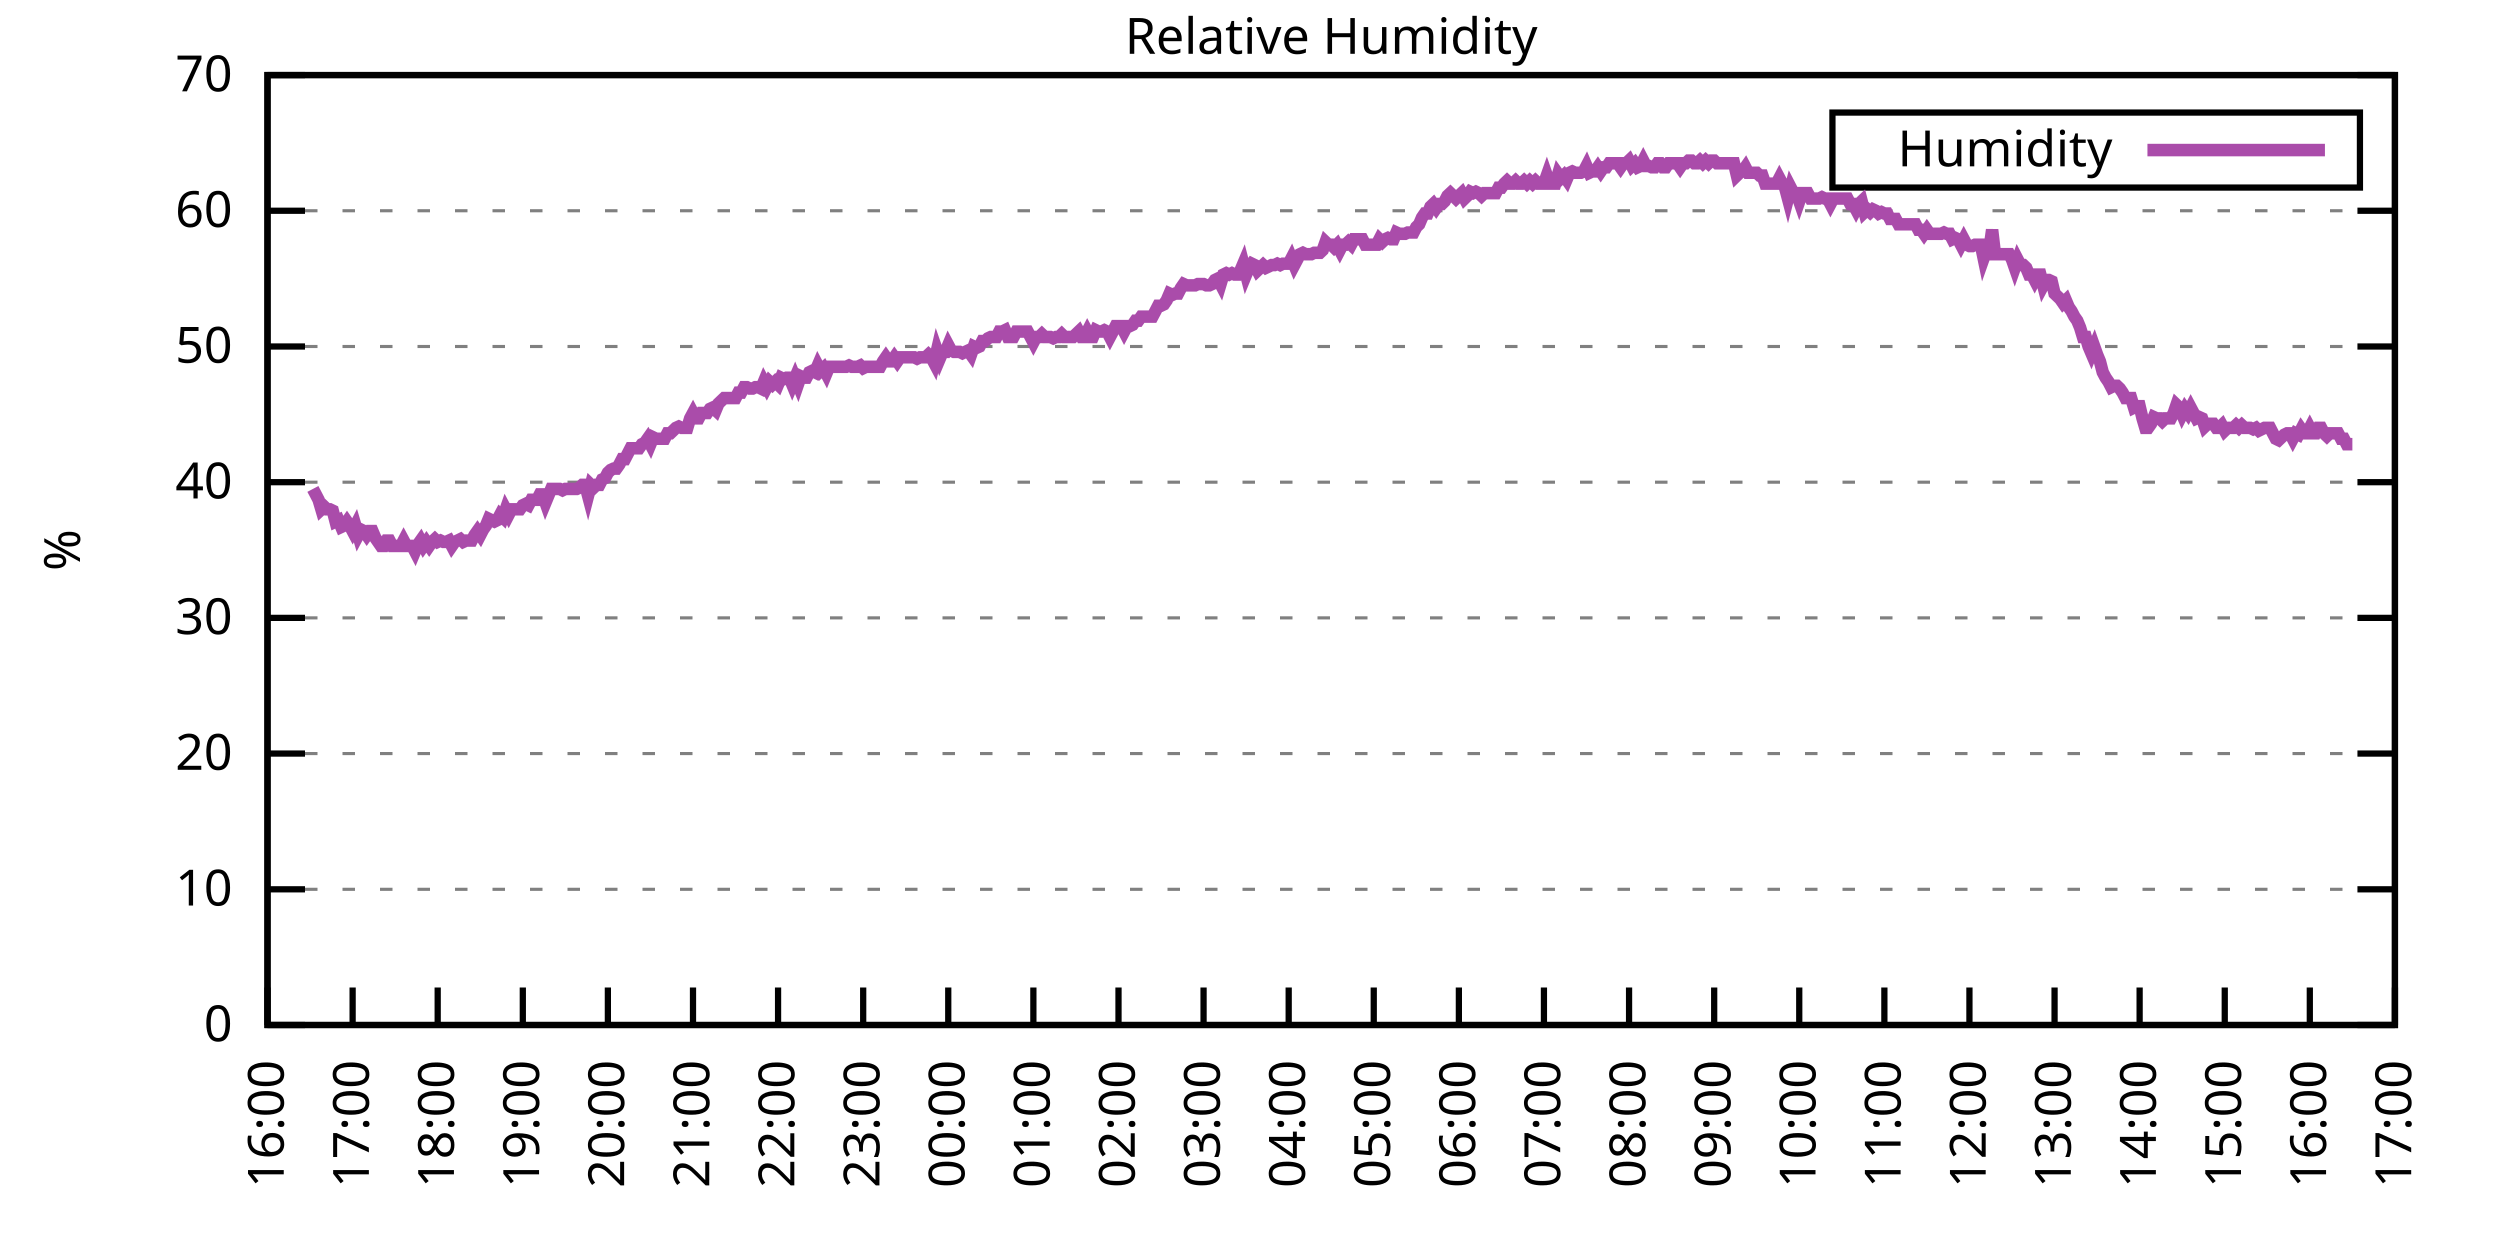
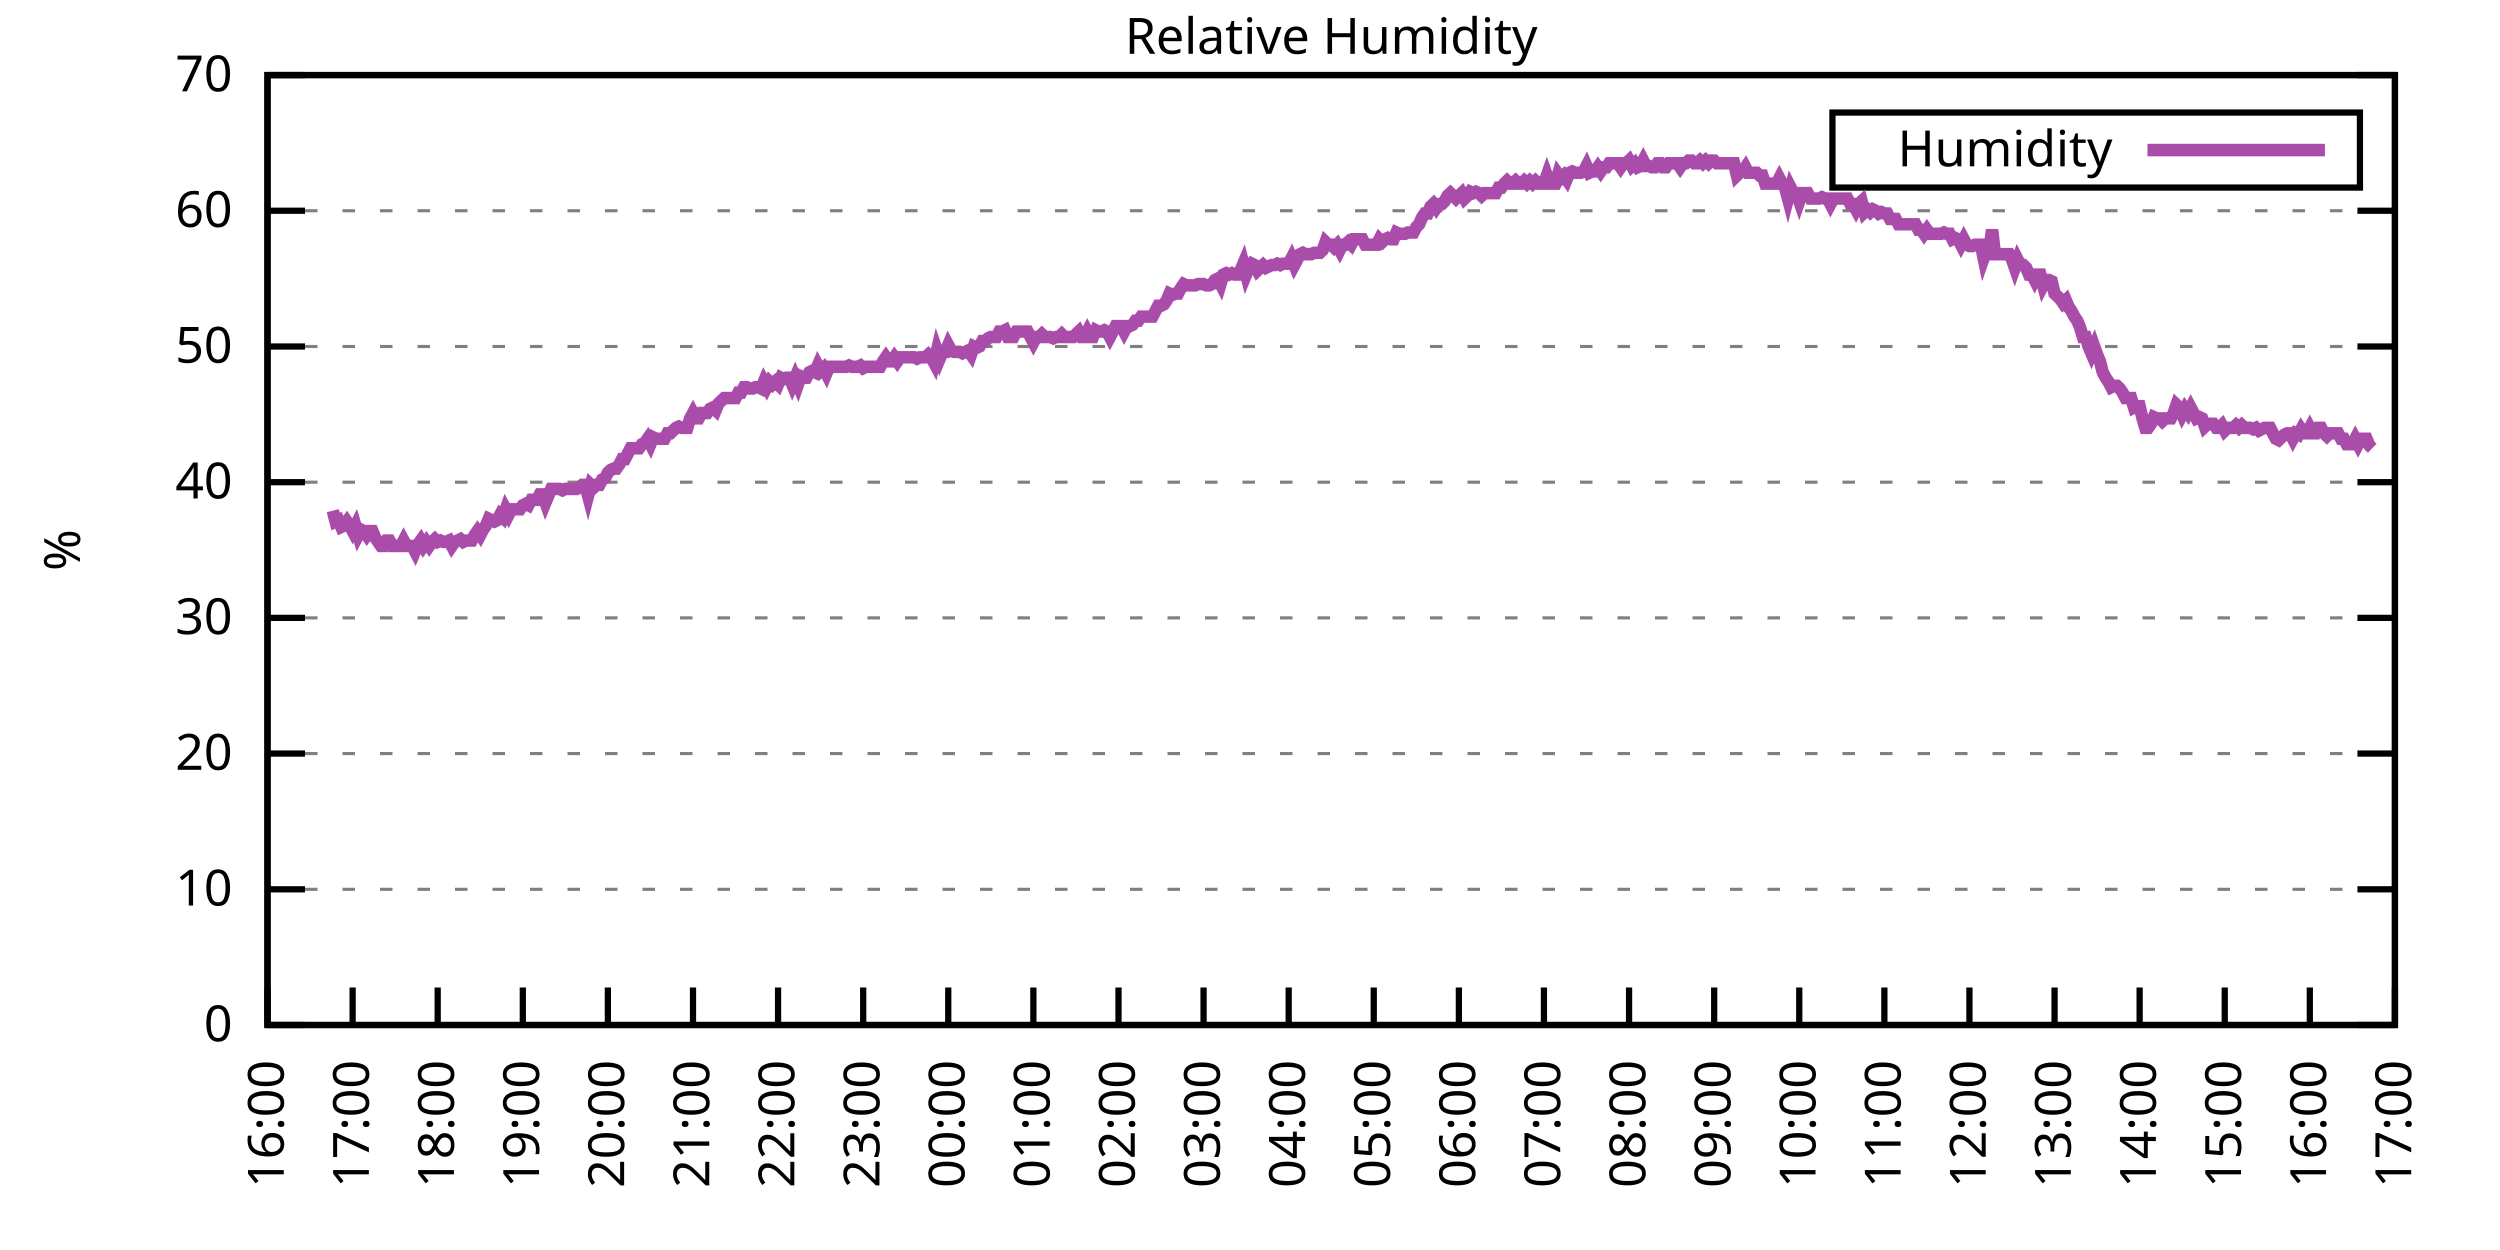
<svg xmlns="http://www.w3.org/2000/svg" xmlns:xlink="http://www.w3.org/1999/xlink" width="400" height="200" viewBox="0 0 400 200">
  <g id="gnuplot_canvas">
    <rect x="0" y="0" width="400" height="200" fill="none" />
    <defs>
      <circle id="gpDot" r="0.5" stroke-width="0.5" stroke="currentColor" />
      <path id="gpPt0" stroke-width="0.333" stroke="currentColor" d="M-1,0 h2 M0,-1 v2" />
      <path id="gpPt1" stroke-width="0.333" stroke="currentColor" d="M-1,-1 L1,1 M1,-1 L-1,1" />
      <path id="gpPt2" stroke-width="0.333" stroke="currentColor" d="M-1,0 L1,0 M0,-1 L0,1 M-1,-1 L1,1 M-1,1 L1,-1" />
      <rect id="gpPt3" stroke-width="0.333" stroke="currentColor" x="-1" y="-1" width="2" height="2" />
      <rect id="gpPt4" stroke-width="0.333" stroke="currentColor" fill="currentColor" x="-1" y="-1" width="2" height="2" />
      <circle id="gpPt5" stroke-width="0.333" stroke="currentColor" cx="0" cy="0" r="1" />
      <use xlink:href="#gpPt5" id="gpPt6" fill="currentColor" stroke="none" />
      <path id="gpPt7" stroke-width="0.333" stroke="currentColor" d="M0,-1.33 L-1.33,0.67 L1.33,0.67 z" />
      <use xlink:href="#gpPt7" id="gpPt8" fill="currentColor" stroke="none" />
      <use xlink:href="#gpPt7" id="gpPt9" stroke="currentColor" transform="rotate(180)" />
      <use xlink:href="#gpPt9" id="gpPt10" fill="currentColor" stroke="none" />
      <use xlink:href="#gpPt3" id="gpPt11" stroke="currentColor" transform="rotate(45)" />
      <use xlink:href="#gpPt11" id="gpPt12" fill="currentColor" stroke="none" />
      <path id="gpPt13" stroke-width="0.333" stroke="currentColor" d="M0,1.330 L1.265,0.411 L0.782,-1.067 L-0.782,-1.076 L-1.265,0.411 z" />
      <use xlink:href="#gpPt13" id="gpPt14" fill="currentColor" stroke="none" />
      <filter id="textbox" filterUnits="objectBoundingBox" x="0" y="0" height="1" width="1">
        <feFlood flood-color="white" flood-opacity="1" result="bgnd" />
        <feComposite in="SourceGraphic" in2="bgnd" operator="atop" />
      </filter>
      <filter id="greybox" filterUnits="objectBoundingBox" x="0" y="0" height="1" width="1">
        <feFlood flood-color="lightgrey" flood-opacity="1" result="grey" />
        <feComposite in="SourceGraphic" in2="grey" operator="atop" />
      </filter>
    </defs>
    <g fill="none" color="white" stroke="currentColor" stroke-width="1.00" stroke-linecap="butt" stroke-linejoin="miter">
</g>
    <g fill="none" color="black" stroke="currentColor" stroke-width="1.00" stroke-linecap="butt" stroke-linejoin="miter">
      <g stroke="none" shape-rendering="crispEdges">
        <polygon fill="rgb(255, 255, 255)" points="42.80,164.00 383.18,164.00 383.18,12.02 42.80,12.02 " />
      </g>
    </g>
    <g fill="none" color="black" stroke="currentColor" stroke-width="1.00" stroke-linecap="butt" stroke-linejoin="miter">
</g>
    <g fill="none" color="black" stroke="black" stroke-width="0.50" stroke-linecap="butt" stroke-linejoin="miter">
</g>
    <g fill="none" color="gray" stroke="currentColor" stroke-width="0.50" stroke-linecap="butt" stroke-linejoin="miter">
      <path stroke="gray" stroke-dasharray="2,4" class="gridline" d="M42.80,164.00 L383.19,164.00  " />
    </g>
    <g fill="none" color="gray" stroke="gray" stroke-width="1.00" stroke-linecap="butt" stroke-linejoin="miter">
</g>
    <g fill="none" color="black" stroke="currentColor" stroke-width="1.00" stroke-linecap="butt" stroke-linejoin="miter">
      <path stroke="black" d="M42.80,164.00 L48.80,164.00 M383.19,164.00 L377.19,164.00  " />
      <g transform="translate(37.20,166.60)" stroke="none" fill="black" font-family="Sans" font-size="8.00" text-anchor="end">
        <text>
          <tspan font-family="Sans"> 0</tspan>
        </text>
      </g>
    </g>
    <g fill="none" color="black" stroke="currentColor" stroke-width="1.00" stroke-linecap="butt" stroke-linejoin="miter">
</g>
    <g fill="none" color="black" stroke="black" stroke-width="0.50" stroke-linecap="butt" stroke-linejoin="miter">
</g>
    <g fill="none" color="gray" stroke="currentColor" stroke-width="0.50" stroke-linecap="butt" stroke-linejoin="miter">
      <path stroke="gray" stroke-dasharray="2,4" class="gridline" d="M42.80,142.29 L383.19,142.29  " />
    </g>
    <g fill="none" color="gray" stroke="gray" stroke-width="1.00" stroke-linecap="butt" stroke-linejoin="miter">
</g>
    <g fill="none" color="black" stroke="currentColor" stroke-width="1.00" stroke-linecap="butt" stroke-linejoin="miter">
      <path stroke="black" d="M42.80,142.29 L48.80,142.29 M383.19,142.29 L377.19,142.29  " />
      <g transform="translate(37.20,144.89)" stroke="none" fill="black" font-family="Sans" font-size="8.00" text-anchor="end">
        <text>
          <tspan font-family="Sans"> 10</tspan>
        </text>
      </g>
    </g>
    <g fill="none" color="black" stroke="currentColor" stroke-width="1.00" stroke-linecap="butt" stroke-linejoin="miter">
</g>
    <g fill="none" color="black" stroke="black" stroke-width="0.50" stroke-linecap="butt" stroke-linejoin="miter">
</g>
    <g fill="none" color="gray" stroke="currentColor" stroke-width="0.50" stroke-linecap="butt" stroke-linejoin="miter">
      <path stroke="gray" stroke-dasharray="2,4" class="gridline" d="M42.80,120.57 L383.19,120.57  " />
    </g>
    <g fill="none" color="gray" stroke="gray" stroke-width="1.00" stroke-linecap="butt" stroke-linejoin="miter">
</g>
    <g fill="none" color="black" stroke="currentColor" stroke-width="1.00" stroke-linecap="butt" stroke-linejoin="miter">
      <path stroke="black" d="M42.80,120.57 L48.80,120.57 M383.19,120.57 L377.19,120.57  " />
      <g transform="translate(37.20,123.17)" stroke="none" fill="black" font-family="Sans" font-size="8.00" text-anchor="end">
        <text>
          <tspan font-family="Sans"> 20</tspan>
        </text>
      </g>
    </g>
    <g fill="none" color="black" stroke="currentColor" stroke-width="1.00" stroke-linecap="butt" stroke-linejoin="miter">
</g>
    <g fill="none" color="black" stroke="black" stroke-width="0.50" stroke-linecap="butt" stroke-linejoin="miter">
</g>
    <g fill="none" color="gray" stroke="currentColor" stroke-width="0.50" stroke-linecap="butt" stroke-linejoin="miter">
      <path stroke="gray" stroke-dasharray="2,4" class="gridline" d="M42.80,98.86 L383.19,98.86  " />
    </g>
    <g fill="none" color="gray" stroke="gray" stroke-width="1.00" stroke-linecap="butt" stroke-linejoin="miter">
</g>
    <g fill="none" color="black" stroke="currentColor" stroke-width="1.00" stroke-linecap="butt" stroke-linejoin="miter">
      <path stroke="black" d="M42.80,98.86 L48.80,98.86 M383.19,98.86 L377.19,98.86  " />
      <g transform="translate(37.20,101.46)" stroke="none" fill="black" font-family="Sans" font-size="8.00" text-anchor="end">
        <text>
          <tspan font-family="Sans"> 30</tspan>
        </text>
      </g>
    </g>
    <g fill="none" color="black" stroke="currentColor" stroke-width="1.00" stroke-linecap="butt" stroke-linejoin="miter">
</g>
    <g fill="none" color="black" stroke="black" stroke-width="0.50" stroke-linecap="butt" stroke-linejoin="miter">
</g>
    <g fill="none" color="gray" stroke="currentColor" stroke-width="0.50" stroke-linecap="butt" stroke-linejoin="miter">
      <path stroke="gray" stroke-dasharray="2,4" class="gridline" d="M42.80,77.15 L383.19,77.15  " />
    </g>
    <g fill="none" color="gray" stroke="gray" stroke-width="1.00" stroke-linecap="butt" stroke-linejoin="miter">
</g>
    <g fill="none" color="black" stroke="currentColor" stroke-width="1.00" stroke-linecap="butt" stroke-linejoin="miter">
      <path stroke="black" d="M42.80,77.15 L48.80,77.15 M383.19,77.15 L377.19,77.15  " />
      <g transform="translate(37.20,79.75)" stroke="none" fill="black" font-family="Sans" font-size="8.00" text-anchor="end">
        <text>
          <tspan font-family="Sans"> 40</tspan>
        </text>
      </g>
    </g>
    <g fill="none" color="black" stroke="currentColor" stroke-width="1.00" stroke-linecap="butt" stroke-linejoin="miter">
</g>
    <g fill="none" color="black" stroke="black" stroke-width="0.50" stroke-linecap="butt" stroke-linejoin="miter">
</g>
    <g fill="none" color="gray" stroke="currentColor" stroke-width="0.50" stroke-linecap="butt" stroke-linejoin="miter">
      <path stroke="gray" stroke-dasharray="2,4" class="gridline" d="M42.80,55.44 L383.19,55.44  " />
    </g>
    <g fill="none" color="gray" stroke="gray" stroke-width="1.00" stroke-linecap="butt" stroke-linejoin="miter">
</g>
    <g fill="none" color="black" stroke="currentColor" stroke-width="1.00" stroke-linecap="butt" stroke-linejoin="miter">
      <path stroke="black" d="M42.80,55.44 L48.80,55.44 M383.19,55.44 L377.19,55.44  " />
      <g transform="translate(37.20,58.04)" stroke="none" fill="black" font-family="Sans" font-size="8.00" text-anchor="end">
        <text>
          <tspan font-family="Sans"> 50</tspan>
        </text>
      </g>
    </g>
    <g fill="none" color="black" stroke="currentColor" stroke-width="1.00" stroke-linecap="butt" stroke-linejoin="miter">
</g>
    <g fill="none" color="black" stroke="black" stroke-width="0.50" stroke-linecap="butt" stroke-linejoin="miter">
</g>
    <g fill="none" color="gray" stroke="currentColor" stroke-width="0.50" stroke-linecap="butt" stroke-linejoin="miter">
      <path stroke="gray" stroke-dasharray="2,4" class="gridline" d="M42.80,33.72 L383.19,33.72  " />
    </g>
    <g fill="none" color="gray" stroke="gray" stroke-width="1.00" stroke-linecap="butt" stroke-linejoin="miter">
</g>
    <g fill="none" color="black" stroke="currentColor" stroke-width="1.00" stroke-linecap="butt" stroke-linejoin="miter">
      <path stroke="black" d="M42.80,33.72 L48.80,33.72 M383.19,33.72 L377.19,33.72  " />
      <g transform="translate(37.20,36.32)" stroke="none" fill="black" font-family="Sans" font-size="8.00" text-anchor="end">
        <text>
          <tspan font-family="Sans"> 60</tspan>
        </text>
      </g>
    </g>
    <g fill="none" color="black" stroke="currentColor" stroke-width="1.00" stroke-linecap="butt" stroke-linejoin="miter">
</g>
    <g fill="none" color="black" stroke="black" stroke-width="0.50" stroke-linecap="butt" stroke-linejoin="miter">
</g>
    <g fill="none" color="gray" stroke="currentColor" stroke-width="0.50" stroke-linecap="butt" stroke-linejoin="miter">
      <path stroke="gray" stroke-dasharray="2,4" class="gridline" d="M42.80,12.01 L383.19,12.01  " />
    </g>
    <g fill="none" color="gray" stroke="gray" stroke-width="1.00" stroke-linecap="butt" stroke-linejoin="miter">
</g>
    <g fill="none" color="black" stroke="currentColor" stroke-width="1.00" stroke-linecap="butt" stroke-linejoin="miter">
      <path stroke="black" d="M42.80,12.01 L48.80,12.01 M383.19,12.01 L377.19,12.01  " />
      <g transform="translate(37.20,14.61)" stroke="none" fill="black" font-family="Sans" font-size="8.00" text-anchor="end">
        <text>
          <tspan font-family="Sans"> 70</tspan>
        </text>
      </g>
    </g>
    <g fill="none" color="black" stroke="currentColor" stroke-width="1.00" stroke-linecap="butt" stroke-linejoin="miter">
      <path stroke="black" d="M42.80,164.00 L42.80,158.00  " />
      <g transform="translate(45.40,169.60) rotate(270.00)" stroke="none" fill="black" font-family="Sans" font-size="8.00" text-anchor="end">
        <text>
          <tspan font-family="Sans">16:00</tspan>
        </text>
      </g>
    </g>
    <g fill="none" color="black" stroke="currentColor" stroke-width="1.00" stroke-linecap="butt" stroke-linejoin="miter">
      <path stroke="black" d="M56.42,164.00 L56.42,158.00  " />
      <g transform="translate(59.02,169.60) rotate(270.00)" stroke="none" fill="black" font-family="Sans" font-size="8.00" text-anchor="end">
        <text>
          <tspan font-family="Sans">17:00</tspan>
        </text>
      </g>
    </g>
    <g fill="none" color="black" stroke="currentColor" stroke-width="1.00" stroke-linecap="butt" stroke-linejoin="miter">
      <path stroke="black" d="M70.03,164.00 L70.03,158.00  " />
      <g transform="translate(72.63,169.60) rotate(270.00)" stroke="none" fill="black" font-family="Sans" font-size="8.00" text-anchor="end">
        <text>
          <tspan font-family="Sans">18:00</tspan>
        </text>
      </g>
    </g>
    <g fill="none" color="black" stroke="currentColor" stroke-width="1.00" stroke-linecap="butt" stroke-linejoin="miter">
      <path stroke="black" d="M83.65,164.00 L83.65,158.00  " />
      <g transform="translate(86.25,169.60) rotate(270.00)" stroke="none" fill="black" font-family="Sans" font-size="8.00" text-anchor="end">
        <text>
          <tspan font-family="Sans">19:00</tspan>
        </text>
      </g>
    </g>
    <g fill="none" color="black" stroke="currentColor" stroke-width="1.00" stroke-linecap="butt" stroke-linejoin="miter">
      <path stroke="black" d="M97.26,164.00 L97.26,158.00  " />
      <g transform="translate(99.86,169.60) rotate(270.00)" stroke="none" fill="black" font-family="Sans" font-size="8.00" text-anchor="end">
        <text>
          <tspan font-family="Sans">20:00</tspan>
        </text>
      </g>
    </g>
    <g fill="none" color="black" stroke="currentColor" stroke-width="1.00" stroke-linecap="butt" stroke-linejoin="miter">
      <path stroke="black" d="M110.88,164.00 L110.88,158.00  " />
      <g transform="translate(113.48,169.60) rotate(270.00)" stroke="none" fill="black" font-family="Sans" font-size="8.00" text-anchor="end">
        <text>
          <tspan font-family="Sans">21:00</tspan>
        </text>
      </g>
    </g>
    <g fill="none" color="black" stroke="currentColor" stroke-width="1.00" stroke-linecap="butt" stroke-linejoin="miter">
      <path stroke="black" d="M124.49,164.00 L124.49,158.00  " />
      <g transform="translate(127.09,169.60) rotate(270.00)" stroke="none" fill="black" font-family="Sans" font-size="8.00" text-anchor="end">
        <text>
          <tspan font-family="Sans">22:00</tspan>
        </text>
      </g>
    </g>
    <g fill="none" color="black" stroke="currentColor" stroke-width="1.00" stroke-linecap="butt" stroke-linejoin="miter">
      <path stroke="black" d="M138.11,164.00 L138.11,158.00  " />
      <g transform="translate(140.71,169.60) rotate(270.00)" stroke="none" fill="black" font-family="Sans" font-size="8.00" text-anchor="end">
        <text>
          <tspan font-family="Sans">23:00</tspan>
        </text>
      </g>
    </g>
    <g fill="none" color="black" stroke="currentColor" stroke-width="1.00" stroke-linecap="butt" stroke-linejoin="miter">
      <path stroke="black" d="M151.72,164.00 L151.72,158.00  " />
      <g transform="translate(154.32,169.60) rotate(270.00)" stroke="none" fill="black" font-family="Sans" font-size="8.00" text-anchor="end">
        <text>
          <tspan font-family="Sans">00:00</tspan>
        </text>
      </g>
    </g>
    <g fill="none" color="black" stroke="currentColor" stroke-width="1.00" stroke-linecap="butt" stroke-linejoin="miter">
      <path stroke="black" d="M165.34,164.00 L165.34,158.00  " />
      <g transform="translate(167.94,169.60) rotate(270.00)" stroke="none" fill="black" font-family="Sans" font-size="8.00" text-anchor="end">
        <text>
          <tspan font-family="Sans">01:00</tspan>
        </text>
      </g>
    </g>
    <g fill="none" color="black" stroke="currentColor" stroke-width="1.00" stroke-linecap="butt" stroke-linejoin="miter">
      <path stroke="black" d="M178.96,164.00 L178.96,158.00  " />
      <g transform="translate(181.56,169.60) rotate(270.00)" stroke="none" fill="black" font-family="Sans" font-size="8.00" text-anchor="end">
        <text>
          <tspan font-family="Sans">02:00</tspan>
        </text>
      </g>
    </g>
    <g fill="none" color="black" stroke="currentColor" stroke-width="1.00" stroke-linecap="butt" stroke-linejoin="miter">
      <path stroke="black" d="M192.57,164.00 L192.57,158.00  " />
      <g transform="translate(195.17,169.60) rotate(270.00)" stroke="none" fill="black" font-family="Sans" font-size="8.00" text-anchor="end">
        <text>
          <tspan font-family="Sans">03:00</tspan>
        </text>
      </g>
    </g>
    <g fill="none" color="black" stroke="currentColor" stroke-width="1.00" stroke-linecap="butt" stroke-linejoin="miter">
      <path stroke="black" d="M206.19,164.00 L206.19,158.00  " />
      <g transform="translate(208.79,169.60) rotate(270.00)" stroke="none" fill="black" font-family="Sans" font-size="8.00" text-anchor="end">
        <text>
          <tspan font-family="Sans">04:00</tspan>
        </text>
      </g>
    </g>
    <g fill="none" color="black" stroke="currentColor" stroke-width="1.00" stroke-linecap="butt" stroke-linejoin="miter">
      <path stroke="black" d="M219.80,164.00 L219.80,158.00  " />
      <g transform="translate(222.40,169.60) rotate(270.00)" stroke="none" fill="black" font-family="Sans" font-size="8.00" text-anchor="end">
        <text>
          <tspan font-family="Sans">05:00</tspan>
        </text>
      </g>
    </g>
    <g fill="none" color="black" stroke="currentColor" stroke-width="1.00" stroke-linecap="butt" stroke-linejoin="miter">
      <path stroke="black" d="M233.42,164.00 L233.42,158.00  " />
      <g transform="translate(236.02,169.60) rotate(270.00)" stroke="none" fill="black" font-family="Sans" font-size="8.00" text-anchor="end">
        <text>
          <tspan font-family="Sans">06:00</tspan>
        </text>
      </g>
    </g>
    <g fill="none" color="black" stroke="currentColor" stroke-width="1.00" stroke-linecap="butt" stroke-linejoin="miter">
      <path stroke="black" d="M247.03,164.00 L247.03,158.00  " />
      <g transform="translate(249.63,169.60) rotate(270.00)" stroke="none" fill="black" font-family="Sans" font-size="8.00" text-anchor="end">
        <text>
          <tspan font-family="Sans">07:00</tspan>
        </text>
      </g>
    </g>
    <g fill="none" color="black" stroke="currentColor" stroke-width="1.00" stroke-linecap="butt" stroke-linejoin="miter">
      <path stroke="black" d="M260.65,164.00 L260.65,158.00  " />
      <g transform="translate(263.25,169.60) rotate(270.00)" stroke="none" fill="black" font-family="Sans" font-size="8.00" text-anchor="end">
        <text>
          <tspan font-family="Sans">08:00</tspan>
        </text>
      </g>
    </g>
    <g fill="none" color="black" stroke="currentColor" stroke-width="1.00" stroke-linecap="butt" stroke-linejoin="miter">
      <path stroke="black" d="M274.27,164.00 L274.27,158.00  " />
      <g transform="translate(276.87,169.60) rotate(270.00)" stroke="none" fill="black" font-family="Sans" font-size="8.00" text-anchor="end">
        <text>
          <tspan font-family="Sans">09:00</tspan>
        </text>
      </g>
    </g>
    <g fill="none" color="black" stroke="currentColor" stroke-width="1.00" stroke-linecap="butt" stroke-linejoin="miter">
      <path stroke="black" d="M287.88,164.00 L287.88,158.00  " />
      <g transform="translate(290.48,169.60) rotate(270.00)" stroke="none" fill="black" font-family="Sans" font-size="8.00" text-anchor="end">
        <text>
          <tspan font-family="Sans">10:00</tspan>
        </text>
      </g>
    </g>
    <g fill="none" color="black" stroke="currentColor" stroke-width="1.00" stroke-linecap="butt" stroke-linejoin="miter">
      <path stroke="black" d="M301.50,164.00 L301.50,158.00  " />
      <g transform="translate(304.10,169.60) rotate(270.00)" stroke="none" fill="black" font-family="Sans" font-size="8.00" text-anchor="end">
        <text>
          <tspan font-family="Sans">11:00</tspan>
        </text>
      </g>
    </g>
    <g fill="none" color="black" stroke="currentColor" stroke-width="1.00" stroke-linecap="butt" stroke-linejoin="miter">
      <path stroke="black" d="M315.11,164.00 L315.11,158.00  " />
      <g transform="translate(317.71,169.60) rotate(270.00)" stroke="none" fill="black" font-family="Sans" font-size="8.00" text-anchor="end">
        <text>
          <tspan font-family="Sans">12:00</tspan>
        </text>
      </g>
    </g>
    <g fill="none" color="black" stroke="currentColor" stroke-width="1.00" stroke-linecap="butt" stroke-linejoin="miter">
      <path stroke="black" d="M328.73,164.00 L328.73,158.00  " />
      <g transform="translate(331.33,169.60) rotate(270.00)" stroke="none" fill="black" font-family="Sans" font-size="8.00" text-anchor="end">
        <text>
          <tspan font-family="Sans">13:00</tspan>
        </text>
      </g>
    </g>
    <g fill="none" color="black" stroke="currentColor" stroke-width="1.00" stroke-linecap="butt" stroke-linejoin="miter">
      <path stroke="black" d="M342.34,164.00 L342.34,158.00  " />
      <g transform="translate(344.94,169.60) rotate(270.00)" stroke="none" fill="black" font-family="Sans" font-size="8.00" text-anchor="end">
        <text>
          <tspan font-family="Sans">14:00</tspan>
        </text>
      </g>
    </g>
    <g fill="none" color="black" stroke="currentColor" stroke-width="1.00" stroke-linecap="butt" stroke-linejoin="miter">
      <path stroke="black" d="M355.96,164.00 L355.96,158.00  " />
      <g transform="translate(358.56,169.60) rotate(270.00)" stroke="none" fill="black" font-family="Sans" font-size="8.00" text-anchor="end">
        <text>
          <tspan font-family="Sans">15:00</tspan>
        </text>
      </g>
    </g>
    <g fill="none" color="black" stroke="currentColor" stroke-width="1.00" stroke-linecap="butt" stroke-linejoin="miter">
      <path stroke="black" d="M369.57,164.00 L369.57,158.00  " />
      <g transform="translate(372.17,169.60) rotate(270.00)" stroke="none" fill="black" font-family="Sans" font-size="8.00" text-anchor="end">
        <text>
          <tspan font-family="Sans">16:00</tspan>
        </text>
      </g>
    </g>
    <g fill="none" color="black" stroke="currentColor" stroke-width="1.00" stroke-linecap="butt" stroke-linejoin="miter">
      <path stroke="black" d="M383.19,164.00 L383.19,158.00  " />
      <g transform="translate(385.79,169.60) rotate(270.00)" stroke="none" fill="black" font-family="Sans" font-size="8.00" text-anchor="end">
        <text>
          <tspan font-family="Sans">17:00</tspan>
        </text>
      </g>
    </g>
    <g fill="none" color="black" stroke="currentColor" stroke-width="1.00" stroke-linecap="butt" stroke-linejoin="miter">
</g>
    <g fill="none" color="black" stroke="currentColor" stroke-width="1.00" stroke-linecap="butt" stroke-linejoin="miter">
      <path stroke="black" d="M42.80,12.01 L42.80,164.00 L383.19,164.00 L383.19,12.01 L42.80,12.01 Z  " />
    </g>
    <g fill="none" color="black" stroke="currentColor" stroke-width="1.00" stroke-linecap="butt" stroke-linejoin="miter">
</g>
    <g fill="none" color="black" stroke="currentColor" stroke-width="1.00" stroke-linecap="butt" stroke-linejoin="miter">
      <path stroke="black" d="M293.19,30.01 L293.19,18.01 L377.59,18.01 L377.59,30.01 L293.19,30.01 Z  " />
    </g>
    <g id="Relative_Humidity_plot_1">
      <g fill="none" color="white" stroke="black" stroke-width="2.00" stroke-linecap="butt" stroke-linejoin="miter">
</g>
      <g fill="none" color="black" stroke="currentColor" stroke-width="2.00" stroke-linecap="butt" stroke-linejoin="miter">
        <g transform="translate(337.99,26.61)" stroke="none" fill="black" font-family="Sans" font-size="8.00" text-anchor="end">
          <text>
            <tspan font-family="Sans">Humidity</tspan>
          </text>
        </g>
      </g>
      <g fill="none" color="black" stroke="currentColor" stroke-width="2.00" stroke-linecap="butt" stroke-linejoin="miter">
-         <path stroke="rgb(170,  76, 170)" d="M343.59,24.01 L371.99,24.01 M50.06,78.23 L50.52,79.10 L50.97,79.97 L51.42,81.49 L51.88,81.06 L52.33,81.49   L52.78,81.49 L53.24,81.71 L53.69,83.45 L54.15,83.23 L54.60,84.31 L55.05,84.10 L55.51,83.45 L55.96,84.10   L56.42,84.97 L56.87,84.10 L57.32,85.62 L57.78,84.75 L58.23,84.97 L58.68,85.62 L59.14,84.97 L59.59,84.97   L60.05,86.05 L60.50,86.70 L60.95,87.35 L61.41,87.35 L61.86,86.49 L62.32,86.49 L62.77,87.35 L63.22,87.35   L63.68,87.35 L64.13,87.35 L64.58,86.49 L65.04,87.35 L65.49,87.35 L65.95,87.35 L66.40,88.22 L66.85,87.14   L67.31,86.49 L67.76,87.35 L68.22,86.70 L68.67,87.35 L69.12,86.70 L69.58,86.27 L70.03,86.70 L70.49,86.49   L70.94,86.70 L71.39,86.70 L71.85,86.49 L72.30,87.35 L72.75,86.70 L73.21,86.49 L73.66,86.27 L74.12,86.70   L74.57,86.49 L75.02,86.49 L75.48,86.49 L75.93,85.62 L76.39,84.97 L76.84,85.62 L77.29,84.75 L77.75,84.10   L78.20,83.01 L78.65,83.23 L79.11,83.45 L79.56,83.23 L80.02,82.36 L80.47,82.79 L80.92,81.49 L81.38,82.36   L81.83,81.49 L82.29,81.49 L82.74,81.49 L83.19,81.49 L83.65,80.84 L84.10,80.62 L84.55,80.84 L85.01,79.97   L85.46,79.97 L85.92,79.97 L86.37,79.10 L86.82,79.10 L87.28,80.41 L87.73,79.32 L88.19,78.23 L88.64,78.23   L89.09,78.23 L89.55,78.23 L90.00,78.45 L90.45,78.23 L90.91,78.23 L91.36,78.23 L91.82,78.23 L92.27,78.23   L92.72,78.02 L93.18,77.58 L93.63,77.58 L94.09,79.32 L94.54,77.58 L94.99,78.02 L95.45,77.58 L95.90,77.58   L96.35,76.71 L96.81,76.50 L97.26,75.63 L97.72,75.19 L98.17,74.98 L98.62,74.98 L99.08,74.33 L99.53,73.46   L99.99,73.46 L100.44,72.59 L100.89,71.72 L101.35,71.72 L101.80,71.72 L102.25,71.72 L102.71,71.07 L103.16,70.85   L103.62,70.20 L104.07,71.07 L104.52,69.98 L104.98,70.20 L105.43,70.20 L105.89,70.20 L106.34,70.20 L106.79,69.33   L107.25,69.33 L107.70,68.90 L108.15,68.46 L108.61,68.25 L109.06,68.46 L109.52,68.46 L109.97,68.46 L110.42,66.94   L110.88,66.08 L111.33,66.94 L111.79,66.94 L112.24,66.08 L112.69,66.08 L113.15,66.08 L113.60,65.42 L114.05,65.21   L114.51,65.64 L114.96,64.56 L115.42,64.12 L115.87,63.69 L116.32,63.69 L116.78,63.69 L117.23,63.69 L117.69,63.69   L118.14,62.82 L118.59,62.82 L119.05,61.95 L119.50,61.95 L119.96,62.17 L120.41,62.17 L120.86,61.95 L121.32,61.95   L121.77,62.17 L122.22,61.08 L122.68,61.95 L123.13,61.08 L123.59,61.52 L124.04,61.08 L124.49,61.52 L124.95,60.43   L125.40,60.65 L125.86,60.43 L126.31,60.43 L126.76,61.52 L127.22,60.43 L127.67,61.52 L128.12,60.21 L128.58,60.43   L129.03,60.43 L129.49,59.56 L129.94,59.34 L130.39,59.56 L130.85,58.48 L131.30,59.34 L131.76,58.91 L132.21,59.78   L132.66,58.69 L133.12,58.69 L133.57,58.69 L134.02,58.69 L134.48,58.69 L134.93,58.69 L135.39,58.69 L135.84,58.48   L136.29,58.69 L136.75,58.69 L137.20,58.69 L137.66,58.48 L138.11,58.91 L138.56,58.69 L139.02,58.69 L139.47,58.69   L139.92,58.69 L140.38,58.69 L140.83,58.69 L141.29,57.82 L141.74,57.17 L142.19,57.82 L142.65,57.82 L143.10,57.17   L143.56,57.82 L144.01,57.17 L144.46,57.17 L144.92,57.17 L145.37,57.17 L145.82,57.17 L146.28,57.17 L146.73,57.39   L147.19,57.17 L147.64,57.17 L148.09,57.17 L148.55,56.74 L149.00,57.17 L149.46,58.04 L149.91,56.09 L150.36,57.39   L150.82,56.30 L151.27,56.30 L151.72,55.22 L152.18,56.09 L152.63,56.30 L153.09,56.30 L153.54,56.30 L153.99,56.52   L154.45,56.30 L154.90,56.09 L155.36,56.74 L155.81,55.44 L156.26,55.65 L156.72,55.44 L157.17,54.57 L157.62,54.57   L158.08,54.13 L158.53,53.92 L158.99,53.92 L159.44,53.92 L159.89,53.05 L160.35,53.05 L160.80,52.83 L161.26,53.92   L161.71,53.92 L162.16,53.92 L162.62,53.05 L163.07,53.05 L163.52,53.05 L163.98,53.05 L164.43,53.05 L164.89,53.92   L165.34,54.78 L165.79,53.92 L166.25,53.92 L166.70,53.48 L167.16,53.92 L167.61,53.92 L168.06,53.92 L168.52,54.13   L168.97,53.92 L169.43,53.92 L169.88,53.48 L170.33,53.92 L170.79,53.92 L171.24,53.92 L171.69,53.92 L172.15,53.48   L172.60,53.05 L173.06,53.92 L173.51,53.92 L173.96,53.05 L174.42,53.92 L174.87,53.92 L175.33,52.83 L175.78,53.05   L176.23,53.05 L176.69,52.83 L177.14,53.05 L177.59,53.92 L178.05,53.05 L178.50,52.18 L178.96,52.18 L179.41,52.18   L179.86,53.05 L180.32,52.18 L180.77,52.18 L181.23,51.96 L181.68,51.31 L182.13,51.31 L182.59,50.66 L183.04,50.66   L183.49,50.66 L183.95,50.66 L184.40,50.66 L184.86,49.79 L185.31,48.92 L185.76,48.92 L186.22,48.70 L186.67,48.05   L187.13,46.97 L187.58,47.18 L188.03,46.97 L188.49,46.97 L188.94,46.10 L189.39,45.45 L189.85,45.66 L190.30,45.66   L190.76,45.66 L191.21,45.66 L191.66,45.45 L192.12,45.45 L192.57,45.45 L193.03,45.66 L193.48,45.66 L193.93,45.45   L194.39,44.80 L194.84,44.58 L195.29,45.45 L195.75,43.93 L196.20,43.71 L196.66,43.93 L197.11,43.71 L197.56,43.93   L198.02,43.93 L198.47,43.28 L198.93,42.19 L199.38,43.93 L199.83,42.84 L200.29,42.19 L200.74,42.41 L201.19,43.28   L201.65,42.84 L202.10,42.41 L202.56,42.84 L203.01,42.63 L203.46,42.41 L203.92,42.41 L204.37,42.19 L204.83,42.41   L205.28,42.19 L205.73,42.19 L206.19,42.19 L206.64,41.32 L207.09,42.41 L207.55,41.54 L208.00,40.67 L208.46,40.45   L208.91,40.67 L209.36,40.67 L209.82,40.67 L210.27,40.45 L210.73,40.45 L211.18,40.45 L211.63,40.02 L212.09,38.72   L212.54,39.15 L213.00,39.15 L213.45,39.59 L213.90,39.15 L214.36,40.02 L214.81,39.15 L215.26,39.15 L215.72,38.72   L216.17,39.15 L216.63,38.28 L217.08,38.28 L217.53,38.28 L217.99,38.28 L218.44,39.15 L218.90,39.15 L219.35,39.15   L219.80,39.15 L220.26,39.15 L220.71,38.28 L221.16,38.72 L221.62,38.28 L222.07,38.07 L222.53,38.28 L222.98,38.28   L223.43,37.20 L223.89,37.41 L224.34,37.41 L224.80,37.41 L225.25,37.20 L225.70,37.20 L226.16,37.20 L226.61,36.33   L227.06,35.89 L227.52,34.81 L227.97,34.16 L228.43,34.16 L228.88,33.07 L229.33,32.64 L229.79,33.29 L230.24,32.64   L230.70,32.64 L231.15,32.20 L231.60,31.33 L232.06,30.90 L232.51,31.33 L232.96,31.77 L233.42,31.33 L233.87,30.90   L234.33,31.77 L234.78,31.33 L235.23,30.68 L235.69,30.90 L236.14,30.68 L236.60,30.90 L237.05,31.33 L237.50,30.90   L237.96,30.90 L238.41,30.90 L238.86,30.90 L239.32,30.90 L239.77,30.03 L240.23,30.03 L240.68,29.38 L241.13,28.95   L241.59,29.38 L242.04,29.38 L242.50,28.95 L242.95,29.38 L243.40,29.38 L243.86,28.95 L244.31,29.38 L244.76,28.95   L245.22,29.38 L245.67,28.95 L246.13,29.38 L246.58,29.38 L247.03,29.38 L247.49,28.08 L247.94,29.38 L248.40,29.38   L248.85,29.38 L249.30,27.86 L249.76,28.51 L250.21,28.08 L250.66,28.73 L251.12,27.64 L251.57,27.43 L252.03,27.64   L252.48,27.64 L252.93,27.64 L253.39,27.43 L253.84,26.56 L254.30,27.64 L254.75,27.43 L255.20,27.43 L255.66,26.77   L256.11,27.43 L256.56,26.77 L257.02,26.77 L257.47,26.12 L257.93,26.12 L258.38,26.12 L258.83,26.12 L259.29,26.77   L259.74,26.12 L260.20,26.12 L260.65,25.69 L261.10,26.56 L261.56,26.12 L262.01,26.77 L262.47,26.56 L262.92,25.69   L263.37,26.56 L263.83,26.56 L264.28,26.77 L264.73,26.77 L265.19,26.12 L265.64,26.12 L266.10,26.77 L266.55,26.77   L267.00,26.12 L267.46,26.12 L267.91,26.12 L268.37,26.12 L268.82,26.77 L269.27,26.12 L269.73,26.12 L270.18,25.69   L270.63,25.69 L271.09,26.12 L271.54,26.12 L272.00,25.69 L272.45,26.12 L272.90,25.69 L273.36,26.12 L273.81,25.69   L274.27,25.69 L274.72,26.12 L275.17,26.12 L275.63,26.12 L276.08,26.12 L276.53,26.12 L276.99,26.12 L277.44,26.12   L277.90,28.08 L278.35,27.64 L278.80,27.43 L279.26,26.77 L279.71,27.64 L280.17,27.64 L280.62,27.64 L281.07,27.64   L281.53,28.08 L281.98,28.08 L282.43,29.38 L282.89,29.38 L283.34,29.38 L283.80,29.38 L284.25,29.38 L284.70,28.51   L285.16,29.38 L285.61,30.03 L286.07,31.77 L286.52,30.03 L286.97,30.90 L287.43,30.90 L287.88,32.20 L288.33,30.90   L288.79,30.90 L289.24,30.90 L289.70,31.77 L290.15,31.77 L290.60,31.77 L291.06,31.77 L291.51,31.55 L291.97,31.77   L292.42,31.77 L292.87,32.64 L293.33,31.77 L293.78,31.77 L294.23,31.77 L294.69,31.77 L295.14,31.77 L295.60,31.77   L296.05,32.64 L296.50,32.64 L296.96,33.51 L297.41,32.64 L297.87,32.20 L298.32,33.94 L298.77,33.51 L299.23,33.94   L299.68,33.51 L300.13,33.72 L300.59,34.16 L301.04,33.94 L301.50,34.16 L301.95,34.16 L302.40,35.03 L302.86,35.03   L303.31,35.03 L303.77,35.89 L304.22,35.89 L304.67,35.89 L305.13,35.89 L305.58,35.89 L306.03,35.89 L306.49,35.89   L306.94,36.76 L307.40,36.76 L307.85,37.41 L308.30,36.76 L308.76,37.41 L309.21,37.41 L309.67,37.41 L310.12,37.41   L310.57,37.41 L311.03,37.20 L311.48,37.41 L311.94,37.41 L312.39,38.28 L312.84,38.07 L313.30,38.28 L313.75,39.15   L314.20,38.28 L314.66,39.15 L315.11,39.37 L315.57,39.37 L316.02,39.15 L316.47,39.15 L316.93,39.15 L317.38,41.32   L317.84,40.02 L318.29,40.02 L318.74,36.76 L319.20,40.67 L319.65,40.67 L320.10,40.67 L320.56,40.67 L321.01,40.67   L321.47,40.67 L321.92,41.54 L322.37,42.84 L322.83,41.54 L323.28,42.41 L323.74,42.41 L324.19,42.84 L324.64,43.93   L325.10,43.93 L325.55,44.80 L326.00,43.93 L326.46,43.93 L326.91,45.66 L327.37,44.80 L327.82,44.80 L328.27,45.01   L328.73,46.97 L329.18,47.40 L329.64,47.84 L330.09,48.49 L330.54,48.05 L331.00,49.14 L331.45,49.79 L331.90,50.66   L332.36,51.31 L332.81,52.40 L333.27,53.92 L333.72,53.92 L334.17,55.44 L334.63,56.52 L335.08,55.44 L335.54,56.74   L335.99,57.82 L336.44,59.56 L336.90,60.43 L337.35,61.08 L337.80,61.95 L338.26,61.73 L338.71,61.73 L339.17,62.17   L339.62,62.82 L340.07,63.69 L340.53,63.69 L340.98,63.69 L341.44,65.21 L341.89,64.99 L342.34,64.99 L342.80,66.94   L343.25,68.46 L343.70,68.46 L344.16,67.81 L344.61,66.73 L345.07,66.94 L345.52,66.94 L345.97,67.38 L346.43,66.94   L346.88,66.94 L347.34,66.94 L347.79,66.08 L348.24,64.77 L348.70,65.21 L349.15,66.29 L349.60,65.42 L350.06,66.08   L350.51,65.21 L350.97,66.08 L351.42,66.94 L351.87,66.73 L352.33,66.94 L352.78,68.25 L353.24,67.81 L353.69,67.81   L354.14,67.81 L354.60,68.46 L355.05,68.46 L355.50,68.03 L355.96,68.90 L356.41,68.46 L356.87,68.46 L357.32,68.46   L357.77,68.03 L358.23,68.46 L358.68,68.03 L359.14,68.46 L359.59,68.46 L360.04,68.46 L360.50,68.68 L360.95,68.46   L361.41,68.90 L361.86,68.68 L362.31,68.46 L362.77,68.46 L363.22,68.46 L363.67,69.33 L364.13,70.20 L364.58,70.42   L365.04,69.98 L365.49,69.55 L365.94,69.33 L366.40,69.33 L366.85,70.20 L367.31,69.33 L367.76,69.55 L368.21,68.68   L368.67,69.33 L369.12,69.33 L369.57,68.46 L370.03,69.33 L370.48,69.33 L370.94,68.46 L371.39,68.46 L371.84,69.33   L372.30,69.77 L372.75,69.33 L373.21,69.33 L373.66,69.33 L374.11,69.33 L374.57,70.20 L375.02,70.20 L375.47,71.07   L375.93,71.07 L376.38,71.07  " />
+         <path stroke="rgb(170,  76, 170)" d="M343.59,24.01 L371.99,24.01 M53.24,81.71 L53.69,83.45 L54.15,83.23 L54.60,84.31 L55.05,84.10 L55.51,83.45   L55.96,84.10 L56.42,84.97 L56.87,84.10 L57.32,85.62 L57.78,84.75 L58.23,84.97 L58.68,85.62 L59.14,84.97   L59.59,84.97 L60.05,86.05 L60.50,86.70 L60.95,87.35 L61.41,87.35 L61.86,86.49 L62.32,86.49 L62.77,87.35   L63.22,87.35 L63.68,87.35 L64.13,87.35 L64.58,86.49 L65.04,87.35 L65.49,87.35 L65.95,87.35 L66.40,88.22   L66.85,87.14 L67.31,86.49 L67.76,87.35 L68.22,86.70 L68.67,87.35 L69.12,86.70 L69.58,86.27 L70.03,86.70   L70.49,86.49 L70.94,86.70 L71.39,86.70 L71.85,86.49 L72.30,87.35 L72.75,86.70 L73.21,86.49 L73.66,86.27   L74.12,86.70 L74.57,86.49 L75.02,86.49 L75.48,86.49 L75.93,85.62 L76.39,84.97 L76.84,85.62 L77.29,84.75   L77.75,84.10 L78.20,83.01 L78.65,83.23 L79.11,83.45 L79.56,83.23 L80.02,82.36 L80.47,82.79 L80.92,81.49   L81.38,82.36 L81.83,81.49 L82.29,81.49 L82.74,81.49 L83.19,81.49 L83.65,80.84 L84.10,80.62 L84.55,80.84   L85.01,79.97 L85.46,79.97 L85.92,79.97 L86.37,79.10 L86.82,79.10 L87.28,80.41 L87.73,79.32 L88.19,78.23   L88.64,78.23 L89.09,78.23 L89.55,78.23 L90.00,78.45 L90.45,78.23 L90.91,78.23 L91.36,78.23 L91.82,78.23   L92.27,78.23 L92.72,78.02 L93.18,77.58 L93.63,77.58 L94.09,79.32 L94.54,77.58 L94.99,78.02 L95.45,77.58   L95.90,77.58 L96.35,76.71 L96.81,76.50 L97.26,75.63 L97.72,75.19 L98.17,74.98 L98.62,74.98 L99.08,74.33   L99.53,73.46 L99.99,73.46 L100.44,72.59 L100.89,71.72 L101.35,71.72 L101.80,71.72 L102.25,71.72 L102.71,71.07   L103.16,70.85 L103.62,70.20 L104.07,71.07 L104.52,69.98 L104.98,70.20 L105.43,70.20 L105.89,70.20 L106.34,70.20   L106.79,69.33 L107.25,69.33 L107.70,68.90 L108.15,68.46 L108.61,68.25 L109.06,68.46 L109.52,68.46 L109.97,68.46   L110.42,66.94 L110.88,66.08 L111.33,66.94 L111.79,66.94 L112.24,66.08 L112.69,66.08 L113.15,66.08 L113.60,65.42   L114.05,65.21 L114.51,65.64 L114.96,64.56 L115.42,64.12 L115.87,63.69 L116.32,63.69 L116.78,63.69 L117.23,63.69   L117.69,63.69 L118.14,62.82 L118.59,62.82 L119.05,61.95 L119.50,61.95 L119.96,62.17 L120.41,62.17 L120.86,61.95   L121.32,61.95 L121.77,62.17 L122.22,61.08 L122.68,61.95 L123.13,61.08 L123.59,61.52 L124.04,61.08 L124.49,61.52   L124.95,60.43 L125.40,60.65 L125.86,60.43 L126.31,60.43 L126.76,61.52 L127.22,60.43 L127.67,61.52 L128.12,60.21   L128.58,60.43 L129.03,60.43 L129.49,59.56 L129.94,59.34 L130.39,59.56 L130.85,58.48 L131.30,59.34 L131.76,58.91   L132.21,59.78 L132.66,58.69 L133.12,58.69 L133.57,58.69 L134.02,58.69 L134.48,58.69 L134.93,58.69 L135.39,58.69   L135.84,58.48 L136.29,58.69 L136.75,58.69 L137.20,58.69 L137.66,58.48 L138.11,58.91 L138.56,58.69 L139.02,58.69   L139.47,58.69 L139.92,58.69 L140.38,58.69 L140.83,58.69 L141.29,57.82 L141.74,57.17 L142.19,57.82 L142.65,57.82   L143.10,57.17 L143.56,57.82 L144.01,57.17 L144.46,57.17 L144.92,57.17 L145.37,57.17 L145.82,57.17 L146.28,57.17   L146.73,57.39 L147.19,57.17 L147.64,57.17 L148.09,57.17 L148.55,56.74 L149.00,57.17 L149.46,58.04 L149.91,56.09   L150.36,57.39 L150.82,56.30 L151.27,56.30 L151.72,55.22 L152.18,56.09 L152.63,56.30 L153.09,56.30 L153.54,56.30   L153.99,56.52 L154.45,56.30 L154.90,56.09 L155.36,56.74 L155.81,55.44 L156.26,55.65 L156.72,55.44 L157.17,54.57   L157.62,54.57 L158.08,54.13 L158.53,53.92 L158.99,53.92 L159.44,53.92 L159.89,53.05 L160.35,53.05 L160.80,52.83   L161.26,53.92 L161.71,53.92 L162.16,53.92 L162.62,53.05 L163.07,53.05 L163.52,53.05 L163.98,53.05 L164.43,53.05   L164.89,53.92 L165.34,54.78 L165.79,53.92 L166.25,53.92 L166.70,53.48 L167.16,53.92 L167.61,53.92 L168.06,53.92   L168.52,54.13 L168.97,53.92 L169.43,53.92 L169.88,53.48 L170.33,53.92 L170.79,53.92 L171.24,53.92 L171.69,53.92   L172.15,53.48 L172.60,53.05 L173.06,53.92 L173.51,53.92 L173.96,53.05 L174.42,53.92 L174.87,53.92 L175.33,52.83   L175.78,53.05 L176.23,53.05 L176.69,52.83 L177.14,53.05 L177.59,53.92 L178.05,53.05 L178.50,52.18 L178.96,52.18   L179.41,52.18 L179.86,53.05 L180.32,52.18 L180.77,52.18 L181.23,51.96 L181.68,51.31 L182.13,51.31 L182.59,50.66   L183.04,50.66 L183.49,50.66 L183.95,50.66 L184.40,50.66 L184.86,49.79 L185.31,48.92 L185.76,48.92 L186.22,48.70   L186.67,48.05 L187.13,46.97 L187.58,47.18 L188.03,46.97 L188.49,46.97 L188.94,46.10 L189.39,45.45 L189.85,45.66   L190.30,45.66 L190.76,45.66 L191.21,45.66 L191.66,45.45 L192.12,45.45 L192.57,45.45 L193.03,45.66 L193.48,45.66   L193.93,45.45 L194.39,44.80 L194.84,44.58 L195.29,45.45 L195.75,43.93 L196.20,43.71 L196.66,43.93 L197.11,43.71   L197.56,43.93 L198.02,43.93 L198.47,43.28 L198.93,42.19 L199.38,43.93 L199.83,42.84 L200.29,42.19 L200.74,42.41   L201.19,43.28 L201.65,42.84 L202.10,42.41 L202.56,42.84 L203.01,42.63 L203.46,42.41 L203.92,42.41 L204.37,42.19   L204.83,42.41 L205.28,42.19 L205.73,42.19 L206.19,42.19 L206.64,41.32 L207.09,42.41 L207.55,41.54 L208.00,40.67   L208.46,40.45 L208.91,40.67 L209.36,40.67 L209.82,40.67 L210.27,40.45 L210.73,40.45 L211.18,40.45 L211.63,40.02   L212.09,38.72 L212.54,39.15 L213.00,39.15 L213.45,39.59 L213.90,39.15 L214.36,40.02 L214.81,39.15 L215.26,39.15   L215.72,38.72 L216.17,39.15 L216.63,38.28 L217.08,38.28 L217.53,38.28 L217.99,38.28 L218.44,39.15 L218.90,39.15   L219.35,39.15 L219.80,39.15 L220.26,39.15 L220.71,38.28 L221.16,38.72 L221.62,38.28 L222.07,38.07 L222.53,38.28   L222.98,38.28 L223.43,37.20 L223.89,37.41 L224.34,37.41 L224.80,37.41 L225.25,37.20 L225.70,37.20 L226.16,37.20   L226.61,36.33 L227.06,35.89 L227.52,34.81 L227.97,34.16 L228.43,34.16 L228.88,33.07 L229.33,32.64 L229.79,33.29   L230.24,32.64 L230.70,32.64 L231.15,32.20 L231.60,31.33 L232.06,30.90 L232.51,31.33 L232.96,31.77 L233.42,31.33   L233.87,30.90 L234.33,31.77 L234.78,31.33 L235.23,30.68 L235.69,30.90 L236.14,30.68 L236.60,30.90 L237.05,31.33   L237.50,30.90 L237.96,30.90 L238.41,30.90 L238.86,30.90 L239.32,30.90 L239.77,30.03 L240.23,30.03 L240.68,29.38   L241.13,28.95 L241.59,29.38 L242.04,29.38 L242.50,28.95 L242.95,29.38 L243.40,29.38 L243.86,28.95 L244.31,29.38   L244.76,28.95 L245.22,29.38 L245.67,28.95 L246.13,29.38 L246.58,29.38 L247.03,29.38 L247.49,28.08 L247.94,29.38   L248.40,29.38 L248.85,29.38 L249.30,27.86 L249.76,28.51 L250.21,28.08 L250.66,28.73 L251.12,27.64 L251.57,27.43   L252.03,27.64 L252.48,27.64 L252.93,27.64 L253.39,27.43 L253.84,26.56 L254.30,27.64 L254.75,27.43 L255.20,27.43   L255.66,26.77 L256.11,27.43 L256.56,26.77 L257.02,26.77 L257.47,26.12 L257.93,26.12 L258.38,26.12 L258.83,26.12   L259.29,26.77 L259.74,26.12 L260.20,26.12 L260.65,25.69 L261.10,26.56 L261.56,26.12 L262.01,26.77 L262.47,26.56   L262.92,25.69 L263.37,26.56 L263.83,26.56 L264.28,26.77 L264.73,26.77 L265.19,26.12 L265.64,26.12 L266.10,26.77   L266.55,26.77 L267.00,26.12 L267.46,26.12 L267.91,26.12 L268.37,26.12 L268.82,26.77 L269.27,26.12 L269.73,26.12   L270.18,25.69 L270.63,25.69 L271.09,26.12 L271.54,26.12 L272.00,25.69 L272.45,26.12 L272.90,25.69 L273.36,26.12   L273.81,25.69 L274.27,25.69 L274.72,26.12 L275.17,26.12 L275.63,26.12 L276.08,26.12 L276.53,26.12 L276.99,26.12   L277.44,26.12 L277.90,28.08 L278.35,27.64 L278.80,27.43 L279.26,26.77 L279.71,27.64 L280.17,27.64 L280.62,27.64   L281.07,27.64 L281.53,28.08 L281.98,28.08 L282.43,29.38 L282.89,29.38 L283.34,29.38 L283.80,29.38 L284.25,29.38   L284.70,28.51 L285.16,29.38 L285.61,30.03 L286.07,31.77 L286.52,30.03 L286.97,30.90 L287.43,30.90 L287.88,32.20   L288.33,30.90 L288.79,30.90 L289.24,30.90 L289.70,31.77 L290.15,31.77 L290.60,31.77 L291.06,31.77 L291.51,31.55   L291.97,31.77 L292.42,31.77 L292.87,32.64 L293.33,31.77 L293.78,31.77 L294.23,31.77 L294.69,31.77 L295.14,31.77   L295.60,31.77 L296.05,32.64 L296.50,32.64 L296.96,33.51 L297.41,32.64 L297.87,32.20 L298.32,33.94 L298.77,33.51   L299.23,33.94 L299.68,33.51 L300.13,33.72 L300.59,34.16 L301.04,33.94 L301.50,34.16 L301.95,34.16 L302.40,35.03   L302.86,35.03 L303.31,35.03 L303.77,35.89 L304.22,35.89 L304.67,35.89 L305.13,35.89 L305.58,35.89 L306.03,35.89   L306.49,35.89 L306.94,36.76 L307.40,36.76 L307.85,37.41 L308.30,36.76 L308.76,37.41 L309.21,37.41 L309.67,37.41   L310.12,37.41 L310.57,37.41 L311.03,37.20 L311.48,37.41 L311.94,37.41 L312.39,38.28 L312.84,38.07 L313.30,38.28   L313.75,39.15 L314.20,38.28 L314.66,39.15 L315.11,39.37 L315.57,39.37 L316.02,39.15 L316.47,39.15 L316.93,39.15   L317.38,41.32 L317.84,40.02 L318.29,40.02 L318.74,36.76 L319.20,40.67 L319.65,40.67 L320.10,40.67 L320.56,40.67   L321.01,40.67 L321.47,40.67 L321.92,41.54 L322.37,42.84 L322.83,41.54 L323.28,42.41 L323.74,42.41 L324.19,42.84   L324.64,43.93 L325.10,43.93 L325.55,44.80 L326.00,43.93 L326.46,43.93 L326.91,45.66 L327.37,44.80 L327.82,44.80   L328.27,45.01 L328.73,46.97 L329.18,47.40 L329.64,47.84 L330.09,48.49 L330.54,48.05 L331.00,49.14 L331.45,49.79   L331.90,50.66 L332.36,51.31 L332.81,52.40 L333.27,53.92 L333.72,53.92 L334.17,55.44 L334.63,56.52 L335.08,55.44   L335.54,56.74 L335.99,57.82 L336.44,59.56 L336.90,60.43 L337.35,61.08 L337.80,61.95 L338.26,61.73 L338.71,61.73   L339.17,62.17 L339.62,62.82 L340.07,63.69 L340.53,63.69 L340.98,63.69 L341.44,65.21 L341.89,64.99 L342.34,64.99   L342.80,66.94 L343.25,68.46 L343.70,68.46 L344.16,67.81 L344.61,66.73 L345.07,66.94 L345.52,66.94 L345.97,67.38   L346.43,66.94 L346.88,66.94 L347.34,66.94 L347.79,66.08 L348.24,64.77 L348.70,65.21 L349.15,66.29 L349.60,65.42   L350.06,66.08 L350.51,65.21 L350.97,66.08 L351.42,66.94 L351.87,66.73 L352.33,66.94 L352.78,68.25 L353.24,67.81   L353.69,67.81 L354.14,67.81 L354.60,68.46 L355.05,68.46 L355.50,68.03 L355.96,68.90 L356.41,68.46 L356.87,68.46   L357.32,68.46 L357.77,68.03 L358.23,68.46 L358.68,68.03 L359.14,68.46 L359.59,68.46 L360.04,68.46 L360.50,68.68   L360.95,68.46 L361.41,68.90 L361.86,68.68 L362.31,68.46 L362.77,68.46 L363.22,68.46 L363.67,69.33 L364.13,70.20   L364.58,70.42 L365.04,69.98 L365.49,69.55 L365.94,69.33 L366.40,69.33 L366.85,70.20 L367.31,69.33 L367.76,69.55   L368.21,68.68 L368.67,69.33 L369.12,69.33 L369.57,68.46 L370.03,69.33 L370.48,69.33 L370.94,68.46 L371.39,68.46   L371.84,69.33 L372.30,69.77 L372.75,69.33 L373.21,69.33 L373.66,69.33 L374.11,69.33 L374.57,70.20 L375.02,70.20   L375.47,71.07 L375.93,71.07 L376.38,71.07 L376.84,70.20 L377.29,71.07 L377.74,70.20 L378.20,70.20 L378.65,70.20   L379.11,71.29 L379.56,71.72  " />
      </g>
    </g>
    <g fill="none" color="black" stroke="currentColor" stroke-width="2.00" stroke-linecap="butt" stroke-linejoin="miter">
</g>
    <g fill="none" color="black" stroke="black" stroke-width="1.00" stroke-linecap="butt" stroke-linejoin="miter">
</g>
    <g fill="none" color="black" stroke="currentColor" stroke-width="1.00" stroke-linecap="butt" stroke-linejoin="miter">
      <path stroke="black" d="M42.80,12.01 L42.80,164.00 L383.19,164.00 L383.19,12.01 L42.80,12.01 Z  " />
      <g transform="translate(12.80,88.01) rotate(270.00)" stroke="none" fill="black" font-family="Sans" font-size="8.00" text-anchor="middle">
        <text>
          <tspan font-family="Sans">%</tspan>
        </text>
      </g>
    </g>
    <g fill="none" color="black" stroke="currentColor" stroke-width="1.00" stroke-linecap="butt" stroke-linejoin="miter">
</g>
    <g fill="none" color="black" stroke="currentColor" stroke-width="1.00" stroke-linecap="butt" stroke-linejoin="miter">
      <g transform="translate(212.99,8.61)" stroke="none" fill="black" font-family="Sans" font-size="8.00" text-anchor="middle">
        <text>
          <tspan font-family="Sans">Relative Humidity</tspan>
        </text>
      </g>
    </g>
    <g fill="none" color="black" stroke="currentColor" stroke-width="1.00" stroke-linecap="butt" stroke-linejoin="miter">
</g>
  </g>
</svg>
